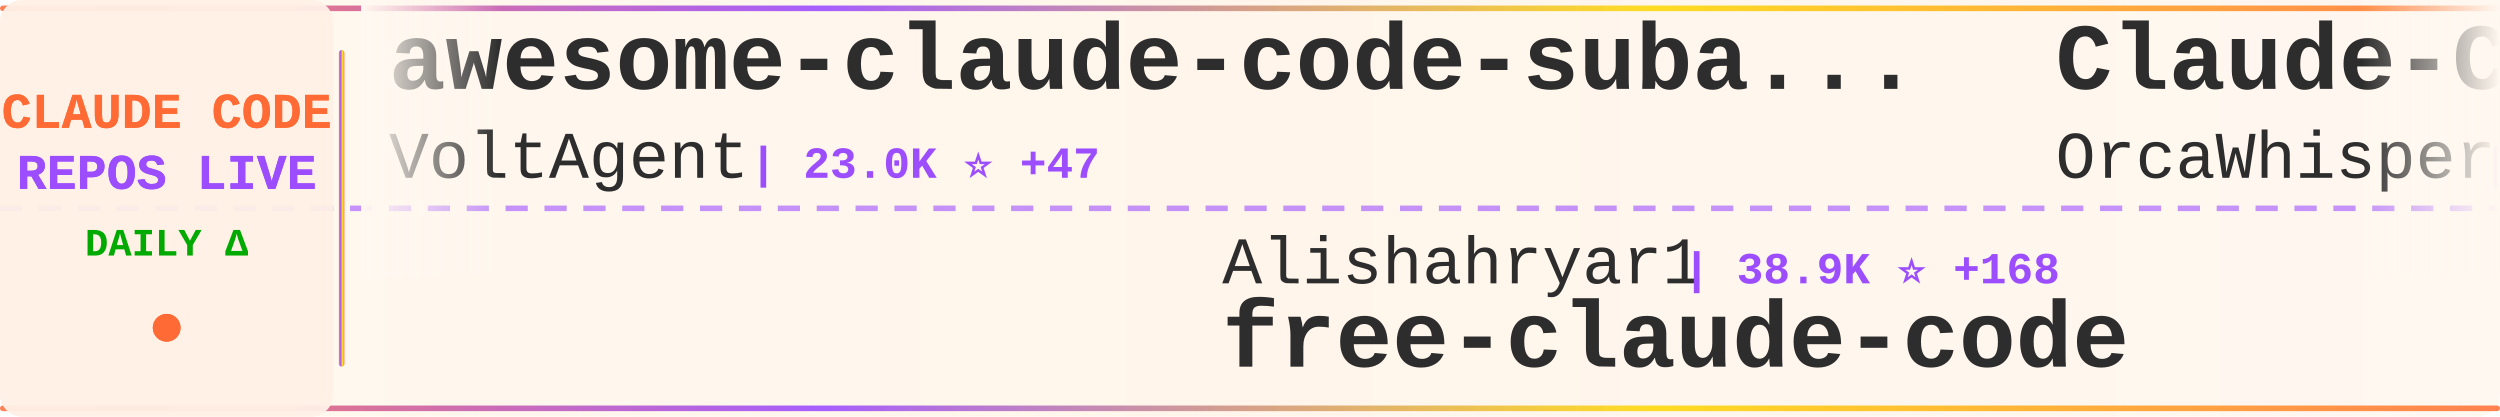
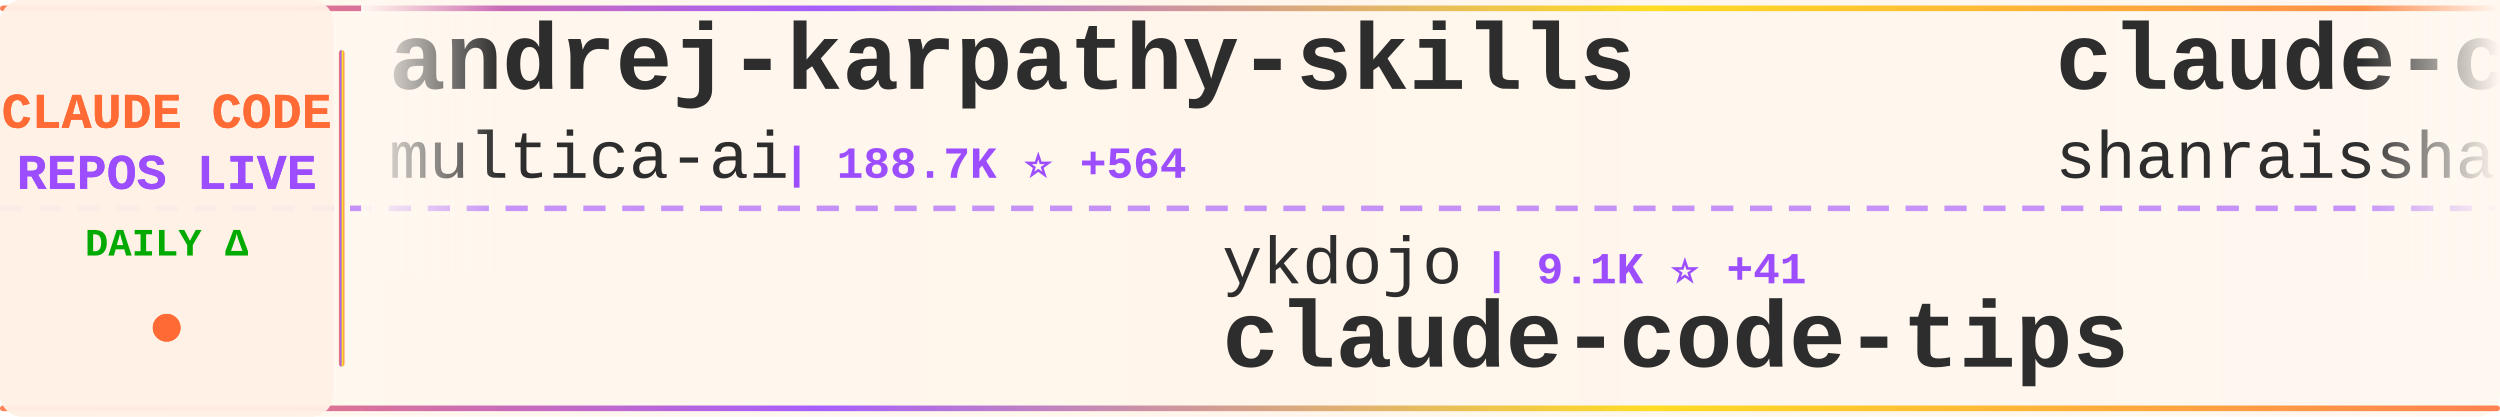
<svg xmlns="http://www.w3.org/2000/svg" width="900" height="150">
  <defs>
    <linearGradient id="tickerBg" x1="0%" y1="0%" x2="100%" y2="0%">
      <stop offset="0%" style="stop-color:#fff8f0;stop-opacity:0.98" />
      <stop offset="50%" style="stop-color:#fff5eb;stop-opacity:1" />
      <stop offset="100%" style="stop-color:#fff8f0;stop-opacity:0.98" />
    </linearGradient>
    <linearGradient id="borderGrad" x1="0%" y1="0%" x2="100%" y2="0%">
      <stop offset="0%" style="stop-color:#FF6B35;stop-opacity:0.85">
        <animate attributeName="stop-opacity" values="0.85;1;0.85" dur="2s" repeatCount="indefinite" />
      </stop>
      <stop offset="33%" style="stop-color:#9C4EFF;stop-opacity:0.9">
        <animate attributeName="stop-opacity" values="0.9;1;0.9" dur="2.2s" repeatCount="indefinite" />
      </stop>
      <stop offset="66%" style="stop-color:#FFD700;stop-opacity:0.85">
        <animate attributeName="stop-opacity" values="0.85;1;0.85" dur="1.8s" repeatCount="indefinite" />
      </stop>
      <stop offset="100%" style="stop-color:#FF6B35;stop-opacity:0.85">
        <animate attributeName="stop-opacity" values="0.85;1;0.85" dur="2s" repeatCount="indefinite" />
      </stop>
    </linearGradient>
    <filter id="textGlow">
      <feGaussianBlur stdDeviation="0.15" result="coloredBlur" />
      <feMerge>
        <feMergeNode in="coloredBlur" />
        <feMergeNode in="SourceGraphic" />
      </feMerge>
    </filter>
    <filter id="metricGlow">
      <feGaussianBlur stdDeviation="0.2" result="coloredBlur" />
      <feMerge>
        <feMergeNode in="coloredBlur" />
        <feMergeNode in="SourceGraphic" />
      </feMerge>
    </filter>
    <linearGradient id="leftFade" x1="0%" y1="0%" x2="100%" y2="0%">
      <stop offset="0%" style="stop-color:#fff8f0;stop-opacity:1" />
      <stop offset="100%" style="stop-color:#fff8f0;stop-opacity:0" />
    </linearGradient>
    <linearGradient id="rightFade" x1="0%" y1="0%" x2="100%" y2="0%">
      <stop offset="0%" style="stop-color:#fff8f0;stop-opacity:0" />
      <stop offset="100%" style="stop-color:#fff8f0;stop-opacity:1" />
    </linearGradient>
  </defs>
  <rect width="900" height="150" fill="url(#tickerBg)" rx="8" />
  <rect x="0" y="2" width="900" height="2" fill="url(#borderGrad)" rx="1" />
  <rect x="0" y="146" width="900" height="2" fill="url(#borderGrad)" rx="1" />
  <line x1="0" y1="75" x2="900" y2="75" stroke="#9C4EFF" stroke-width="2" stroke-dasharray="8 6" opacity="0.6" />
  <rect x="0" y="0" width="120" height="150" fill="#fff0e6" opacity="0.95" rx="8" />
  <text x="60" y="46" font-family="'Courier New', monospace" font-size="18" font-weight="bold" fill="#FF6B35" text-anchor="middle" filter="url(#textGlow)">
    CLAUDE CODE
  </text>
  <text x="60" y="68" font-family="'Courier New', monospace" font-size="18" font-weight="bold" fill="#9C4EFF" text-anchor="middle" filter="url(#textGlow)">
    REPOS LIVE
  </text>
  <text x="60" y="92" font-family="'Courier New', monospace" font-size="14" font-weight="bold" fill="#00aa00" text-anchor="middle">
    DAILY Δ
  </text>
  <circle cx="60" cy="118" r="5" fill="#FF6B35" filter="url(#metricGlow)">
    <animate attributeName="r" values="4;6;4" dur="1.5s" repeatCount="indefinite" />
    <animate attributeName="opacity" values="0.6;1;0.6" dur="1.5s" repeatCount="indefinite" />
  </circle>
  <rect x="122" y="18" width="2" height="114" fill="url(#borderGrad)" rx="1" />
  <clipPath id="tickerClip">
    <rect x="130" y="0" width="770" height="150" />
  </clipPath>
  <g clip-path="url(#tickerClip)">
    <g id="tickerItems">
      <animateTransform attributeName="transform" attributeType="XML" type="translate" from="0 0" to="-3000 0" dur="54s" repeatCount="indefinite" />
      <g transform="translate(0, 0)">
-         <text x="140" y="32" font-family="'Courier New', monospace" font-size="34" font-weight="bold" fill="#2d2d2d">awesome-claude-code-suba...</text>
-         <text x="140" y="64" font-family="'Courier New', monospace" font-size="24" font-weight="normal" fill="#2d2d2d" opacity="1.0">VoltAgent</text>
-         <text x="270" y="64" font-family="'Courier New', monospace" font-size="16" font-weight="bold" fill="#9C4EFF"> | 23.0K ⭐ +47</text>
+         <text x="140" y="32" font-family="'Courier New', monospace" font-size="34" font-weight="bold" fill="#2d2d2d">andrej-karpathy-skills</text>
+         <text x="140" y="64" font-family="'Courier New', monospace" font-size="24" font-weight="normal" fill="#2d2d2d" opacity="1.0">multica-ai</text>
+         <text x="282" y="64" font-family="'Courier New', monospace" font-size="16" font-weight="bold" fill="#9C4EFF"> | 188.7K ⭐ +564</text>
      </g>
      <g transform="translate(300, 0)">
-         <text x="140" y="102" font-family="'Courier New', monospace" font-size="24" font-weight="normal" fill="#2d2d2d" opacity="1.0">Alishahryar1</text>
-         <text x="306" y="102" font-family="'Courier New', monospace" font-size="16" font-weight="bold" fill="#9C4EFF"> | 38.9K ⭐ +168</text>
-         <text x="140" y="132" font-family="'Courier New', monospace" font-size="34" font-weight="bold" fill="#2d2d2d">free-claude-code</text>
+         <text x="140" y="102" font-family="'Courier New', monospace" font-size="24" font-weight="normal" fill="#2d2d2d" opacity="1.0">ykdojo</text>
+         <text x="234" y="102" font-family="'Courier New', monospace" font-size="16" font-weight="bold" fill="#9C4EFF"> | 9.1K ⭐ +41</text>
+         <text x="140" y="132" font-family="'Courier New', monospace" font-size="34" font-weight="bold" fill="#2d2d2d">claude-code-tips</text>
      </g>
      <g transform="translate(600, 0)">
-         <text x="140" y="32" font-family="'Courier New', monospace" font-size="34" font-weight="bold" fill="#2d2d2d">Claude-Code</text>
-         <text x="140" y="64" font-family="'Courier New', monospace" font-size="24" font-weight="normal" fill="#2d2d2d" opacity="1.0">OrcaWhisper</text>
-         <text x="294" y="64" font-family="'Courier New', monospace" font-size="16" font-weight="bold" fill="#9C4EFF"> | 83 ⭐</text>
+         <text x="140" y="32" font-family="'Courier New', monospace" font-size="34" font-weight="bold" fill="#2d2d2d">claude-code-best-practic...</text>
+         <text x="140" y="64" font-family="'Courier New', monospace" font-size="24" font-weight="normal" fill="#2d2d2d" opacity="1.0">shanraisshan</text>
+         <text x="306" y="64" font-family="'Courier New', monospace" font-size="16" font-weight="bold" fill="#9C4EFF"> | 62.1K ⭐ +74</text>
      </g>
      <g transform="translate(900, 0)">
+         <text x="140" y="102" font-family="'Courier New', monospace" font-size="24" font-weight="normal" fill="#2d2d2d" opacity="1.0">rohitg00</text>
+         <text x="258" y="102" font-family="'Courier New', monospace" font-size="16" font-weight="bold" fill="#9C4EFF"> | 2.3K ⭐ +12</text>
+         <text x="140" y="132" font-family="'Courier New', monospace" font-size="34" font-weight="bold" fill="#2d2d2d">awesome-claude-code-tool...</text>
+       </g>
+       <g transform="translate(1200, 0)">
+         <text x="140" y="32" font-family="'Courier New', monospace" font-size="34" font-weight="bold" fill="#2d2d2d">claude-code-guide</text>
+         <text x="140" y="64" font-family="'Courier New', monospace" font-size="24" font-weight="normal" fill="#2d2d2d" opacity="1.0">zebbern</text>
+         <text x="246" y="64" font-family="'Courier New', monospace" font-size="16" font-weight="bold" fill="#9C4EFF"> | 4.4K ⭐ +3</text>
+       </g>
+       <g transform="translate(1500, 0)">
+         <text x="140" y="102" font-family="'Courier New', monospace" font-size="24" font-weight="normal" fill="#2d2d2d" opacity="1.0">frankbria</text>
+         <text x="270" y="102" font-family="'Courier New', monospace" font-size="16" font-weight="bold" fill="#9C4EFF"> | 9.5K ⭐ +5</text>
+         <text x="140" y="132" font-family="'Courier New', monospace" font-size="34" font-weight="bold" fill="#2d2d2d">ralph-claude-code</text>
+       </g>
+       <g transform="translate(1800, 0)">
+         <text x="140" y="32" font-family="'Courier New', monospace" font-size="34" font-weight="bold" fill="#2d2d2d">claude-code-settings</text>
+         <text x="140" y="64" font-family="'Courier New', monospace" font-size="24" font-weight="normal" fill="#2d2d2d" opacity="1.0">feiskyer</text>
+         <text x="258" y="64" font-family="'Courier New', monospace" font-size="16" font-weight="bold" fill="#9C4EFF"> | 1.6K ⭐ +5</text>
+       </g>
+       <g transform="translate(2100, 0)">
+         <text x="140" y="102" font-family="'Courier New', monospace" font-size="24" font-weight="normal" fill="#2d2d2d" opacity="1.0">pengchengneo</text>
+         <text x="306" y="102" font-family="'Courier New', monospace" font-size="16" font-weight="bold" fill="#9C4EFF"> | 1.6K ⭐ +6</text>
+         <text x="140" y="132" font-family="'Courier New', monospace" font-size="34" font-weight="bold" fill="#2d2d2d">Claude-Code</text>
+       </g>
+       <g transform="translate(2400, 0)">
+         <text x="140" y="32" font-family="'Courier New', monospace" font-size="34" font-weight="bold" fill="#2d2d2d">claude-code-proxy</text>
+         <text x="140" y="64" font-family="'Courier New', monospace" font-size="24" font-weight="normal" fill="#2d2d2d" opacity="1.0">1rgs</text>
+         <text x="210" y="64" font-family="'Courier New', monospace" font-size="16" font-weight="bold" fill="#9C4EFF"> | 3.7K ⭐ +4</text>
+       </g>
+       <g transform="translate(2700, 0)">
        <text x="140" y="102" font-family="'Courier New', monospace" font-size="24" font-weight="normal" fill="#2d2d2d" opacity="1.0">jqueryscript</text>
        <text x="306" y="102" font-family="'Courier New', monospace" font-size="16" font-weight="bold" fill="#9C4EFF"> | 458 ⭐</text>
        <text x="140" y="132" font-family="'Courier New', monospace" font-size="34" font-weight="bold" fill="#2d2d2d">awesome-claude-code</text>
      </g>
-       <g transform="translate(1200, 0)">
-         <text x="140" y="32" font-family="'Courier New', monospace" font-size="34" font-weight="bold" fill="#2d2d2d">oh-my-claudecode</text>
-         <text x="140" y="64" font-family="'Courier New', monospace" font-size="24" font-weight="normal" fill="#2d2d2d" opacity="1.0">Yeachan-Heo</text>
-         <text x="294" y="64" font-family="'Courier New', monospace" font-size="16" font-weight="bold" fill="#9C4EFF"> | 37.5K ⭐ +47</text>
-       </g>
-       <g transform="translate(1500, 0)">
-         <text x="140" y="102" font-family="'Courier New', monospace" font-size="24" font-weight="normal" fill="#2d2d2d" opacity="1.0">Piebald-AI</text>
-         <text x="282" y="102" font-family="'Courier New', monospace" font-size="16" font-weight="bold" fill="#9C4EFF"> | 11.6K ⭐ +22</text>
-         <text x="140" y="132" font-family="'Courier New', monospace" font-size="34" font-weight="bold" fill="#2d2d2d">claude-code-system-promp...</text>
-       </g>
-       <g transform="translate(1800, 0)">
-         <text x="140" y="32" font-family="'Courier New', monospace" font-size="34" font-weight="bold" fill="#2d2d2d">how-claude-code-works</text>
-         <text x="140" y="64" font-family="'Courier New', monospace" font-size="24" font-weight="normal" fill="#2d2d2d" opacity="1.0">Windy3f3f3f3f</text>
-         <text x="318" y="64" font-family="'Courier New', monospace" font-size="16" font-weight="bold" fill="#9C4EFF"> | 3.1K ⭐ +31</text>
-       </g>
-       <g transform="translate(2100, 0)">
-         <text x="140" y="102" font-family="'Courier New', monospace" font-size="24" font-weight="normal" fill="#2d2d2d" opacity="1.0">lorryjovens-hub</text>
-         <text x="342" y="102" font-family="'Courier New', monospace" font-size="16" font-weight="bold" fill="#9C4EFF"> | 1.7K ⭐</text>
-         <text x="140" y="132" font-family="'Courier New', monospace" font-size="34" font-weight="bold" fill="#2d2d2d">claude-code-rust</text>
-       </g>
-       <g transform="translate(2400, 0)">
-         <text x="140" y="32" font-family="'Courier New', monospace" font-size="34" font-weight="bold" fill="#2d2d2d">claude-code-video-toolki...</text>
-         <text x="140" y="64" font-family="'Courier New', monospace" font-size="24" font-weight="normal" fill="#2d2d2d" opacity="1.0">digitalsamba</text>
-         <text x="306" y="64" font-family="'Courier New', monospace" font-size="16" font-weight="bold" fill="#9C4EFF"> | 1.7K ⭐ +16</text>
-       </g>
-       <g transform="translate(2700, 0)">
-         <text x="140" y="102" font-family="'Courier New', monospace" font-size="24" font-weight="normal" fill="#2d2d2d" opacity="1.0">zebbern</text>
-         <text x="246" y="102" font-family="'Courier New', monospace" font-size="16" font-weight="bold" fill="#9C4EFF"> | 4.4K ⭐ +3</text>
-         <text x="140" y="132" font-family="'Courier New', monospace" font-size="34" font-weight="bold" fill="#2d2d2d">claude-code-guide</text>
-       </g>
      <g transform="translate(3000, 0)">
-         <text x="140" y="32" font-family="'Courier New', monospace" font-size="34" font-weight="bold" fill="#2d2d2d">awesome-claude-code-suba...</text>
-         <text x="140" y="64" font-family="'Courier New', monospace" font-size="24" font-weight="normal" fill="#2d2d2d" opacity="1.0">VoltAgent</text>
-         <text x="270" y="64" font-family="'Courier New', monospace" font-size="16" font-weight="bold" fill="#9C4EFF"> | 23.0K ⭐ +47</text>
+         <text x="140" y="32" font-family="'Courier New', monospace" font-size="34" font-weight="bold" fill="#2d2d2d">andrej-karpathy-skills</text>
+         <text x="140" y="64" font-family="'Courier New', monospace" font-size="24" font-weight="normal" fill="#2d2d2d" opacity="1.0">multica-ai</text>
+         <text x="282" y="64" font-family="'Courier New', monospace" font-size="16" font-weight="bold" fill="#9C4EFF"> | 188.7K ⭐ +564</text>
      </g>
      <g transform="translate(3300, 0)">
-         <text x="140" y="102" font-family="'Courier New', monospace" font-size="24" font-weight="normal" fill="#2d2d2d" opacity="1.0">Alishahryar1</text>
-         <text x="306" y="102" font-family="'Courier New', monospace" font-size="16" font-weight="bold" fill="#9C4EFF"> | 38.9K ⭐ +168</text>
-         <text x="140" y="132" font-family="'Courier New', monospace" font-size="34" font-weight="bold" fill="#2d2d2d">free-claude-code</text>
+         <text x="140" y="102" font-family="'Courier New', monospace" font-size="24" font-weight="normal" fill="#2d2d2d" opacity="1.0">ykdojo</text>
+         <text x="234" y="102" font-family="'Courier New', monospace" font-size="16" font-weight="bold" fill="#9C4EFF"> | 9.1K ⭐ +41</text>
+         <text x="140" y="132" font-family="'Courier New', monospace" font-size="34" font-weight="bold" fill="#2d2d2d">claude-code-tips</text>
      </g>
      <g transform="translate(3600, 0)">
-         <text x="140" y="32" font-family="'Courier New', monospace" font-size="34" font-weight="bold" fill="#2d2d2d">Claude-Code</text>
-         <text x="140" y="64" font-family="'Courier New', monospace" font-size="24" font-weight="normal" fill="#2d2d2d" opacity="1.0">OrcaWhisper</text>
-         <text x="294" y="64" font-family="'Courier New', monospace" font-size="16" font-weight="bold" fill="#9C4EFF"> | 83 ⭐</text>
+         <text x="140" y="32" font-family="'Courier New', monospace" font-size="34" font-weight="bold" fill="#2d2d2d">claude-code-best-practic...</text>
+         <text x="140" y="64" font-family="'Courier New', monospace" font-size="24" font-weight="normal" fill="#2d2d2d" opacity="1.0">shanraisshan</text>
+         <text x="306" y="64" font-family="'Courier New', monospace" font-size="16" font-weight="bold" fill="#9C4EFF"> | 62.1K ⭐ +74</text>
      </g>
      <g transform="translate(3900, 0)">
-         <text x="140" y="102" font-family="'Courier New', monospace" font-size="24" font-weight="normal" fill="#2d2d2d" opacity="1.0">jqueryscript</text>
-         <text x="306" y="102" font-family="'Courier New', monospace" font-size="16" font-weight="bold" fill="#9C4EFF"> | 458 ⭐</text>
-         <text x="140" y="132" font-family="'Courier New', monospace" font-size="34" font-weight="bold" fill="#2d2d2d">awesome-claude-code</text>
+         <text x="140" y="102" font-family="'Courier New', monospace" font-size="24" font-weight="normal" fill="#2d2d2d" opacity="1.0">rohitg00</text>
+         <text x="258" y="102" font-family="'Courier New', monospace" font-size="16" font-weight="bold" fill="#9C4EFF"> | 2.3K ⭐ +12</text>
+         <text x="140" y="132" font-family="'Courier New', monospace" font-size="34" font-weight="bold" fill="#2d2d2d">awesome-claude-code-tool...</text>
      </g>
    </g>
  </g>
  <rect x="130" y="0" width="50" height="100" fill="url(#leftFade)" />
  <rect x="850" y="0" width="50" height="100" fill="url(#rightFade)" />
</svg>
